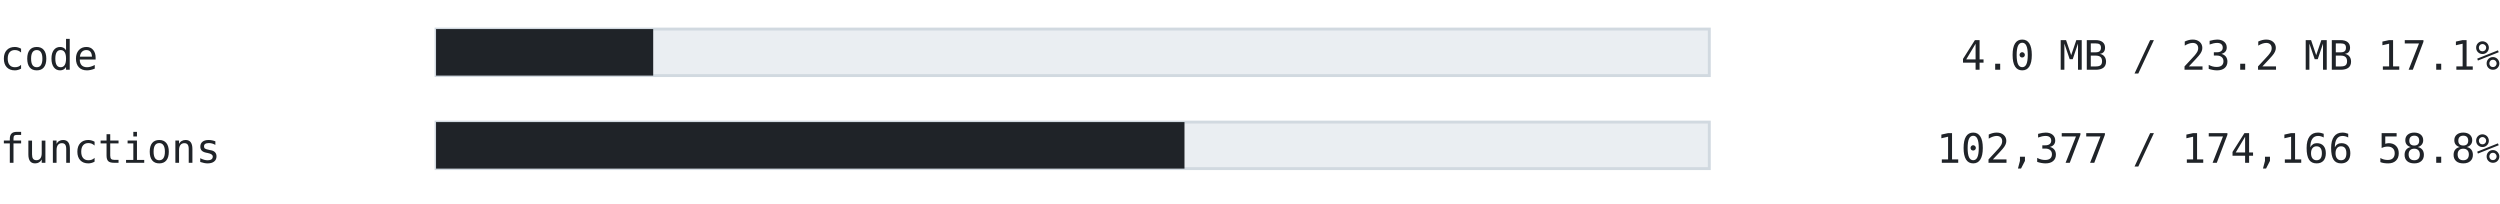
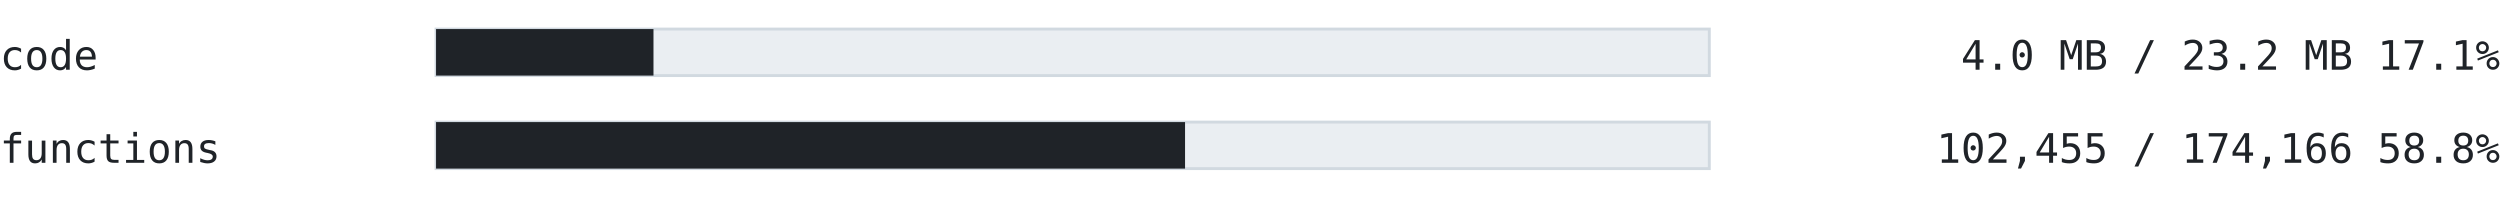
<svg xmlns="http://www.w3.org/2000/svg" width="860" height="70" viewBox="0 0 860 70" font-family="ui-monospace, SFMono-Regular, 'Cascadia Mono', Consolas, 'DejaVu Sans Mono', monospace">
  <text x="0" y="24" font-size="14" fill="#1f2328" text-anchor="start" font-weight="normal">code</text>
  <rect x="150" y="10" width="438" height="16" fill="#eaeef2" stroke="#d1d9e0" />
-   <rect x="150" y="10" width="74.701" height="16" fill="#1f2328" />
+   <rect x="150" y="10" width="74.797" height="16" fill="#1f2328" />
  <text x="860" y="24" font-size="14" fill="#1f2328" text-anchor="end" font-weight="normal">4.0 MB / 23.2 MB  17.1%</text>
  <text x="0" y="56" font-size="14" fill="#1f2328" text-anchor="start" font-weight="normal">functions</text>
  <rect x="150" y="42" width="438" height="16" fill="#eaeef2" stroke="#d1d9e0" />
-   <rect x="150" y="42" width="257.462" height="16" fill="#1f2328" />
-   <text x="860" y="56" font-size="14" fill="#1f2328" text-anchor="end" font-weight="normal">102,377 / 174,166  58.8%</text>
+   <rect x="150" y="42" width="257.658" height="16" fill="#1f2328" />
+   <text x="860" y="56" font-size="14" fill="#1f2328" text-anchor="end" font-weight="normal">102,455 / 174,166  58.8%</text>
</svg>
